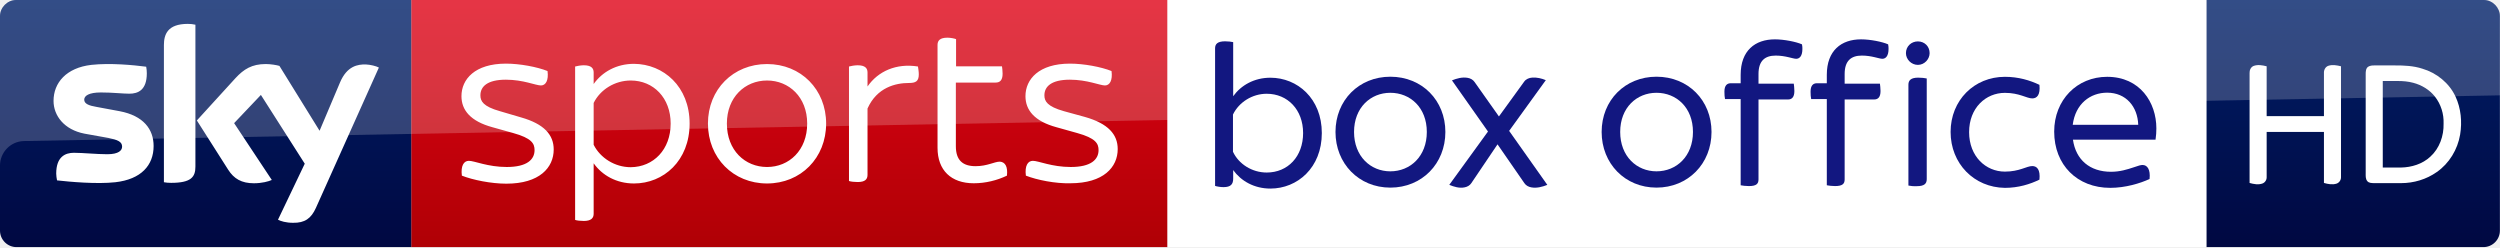
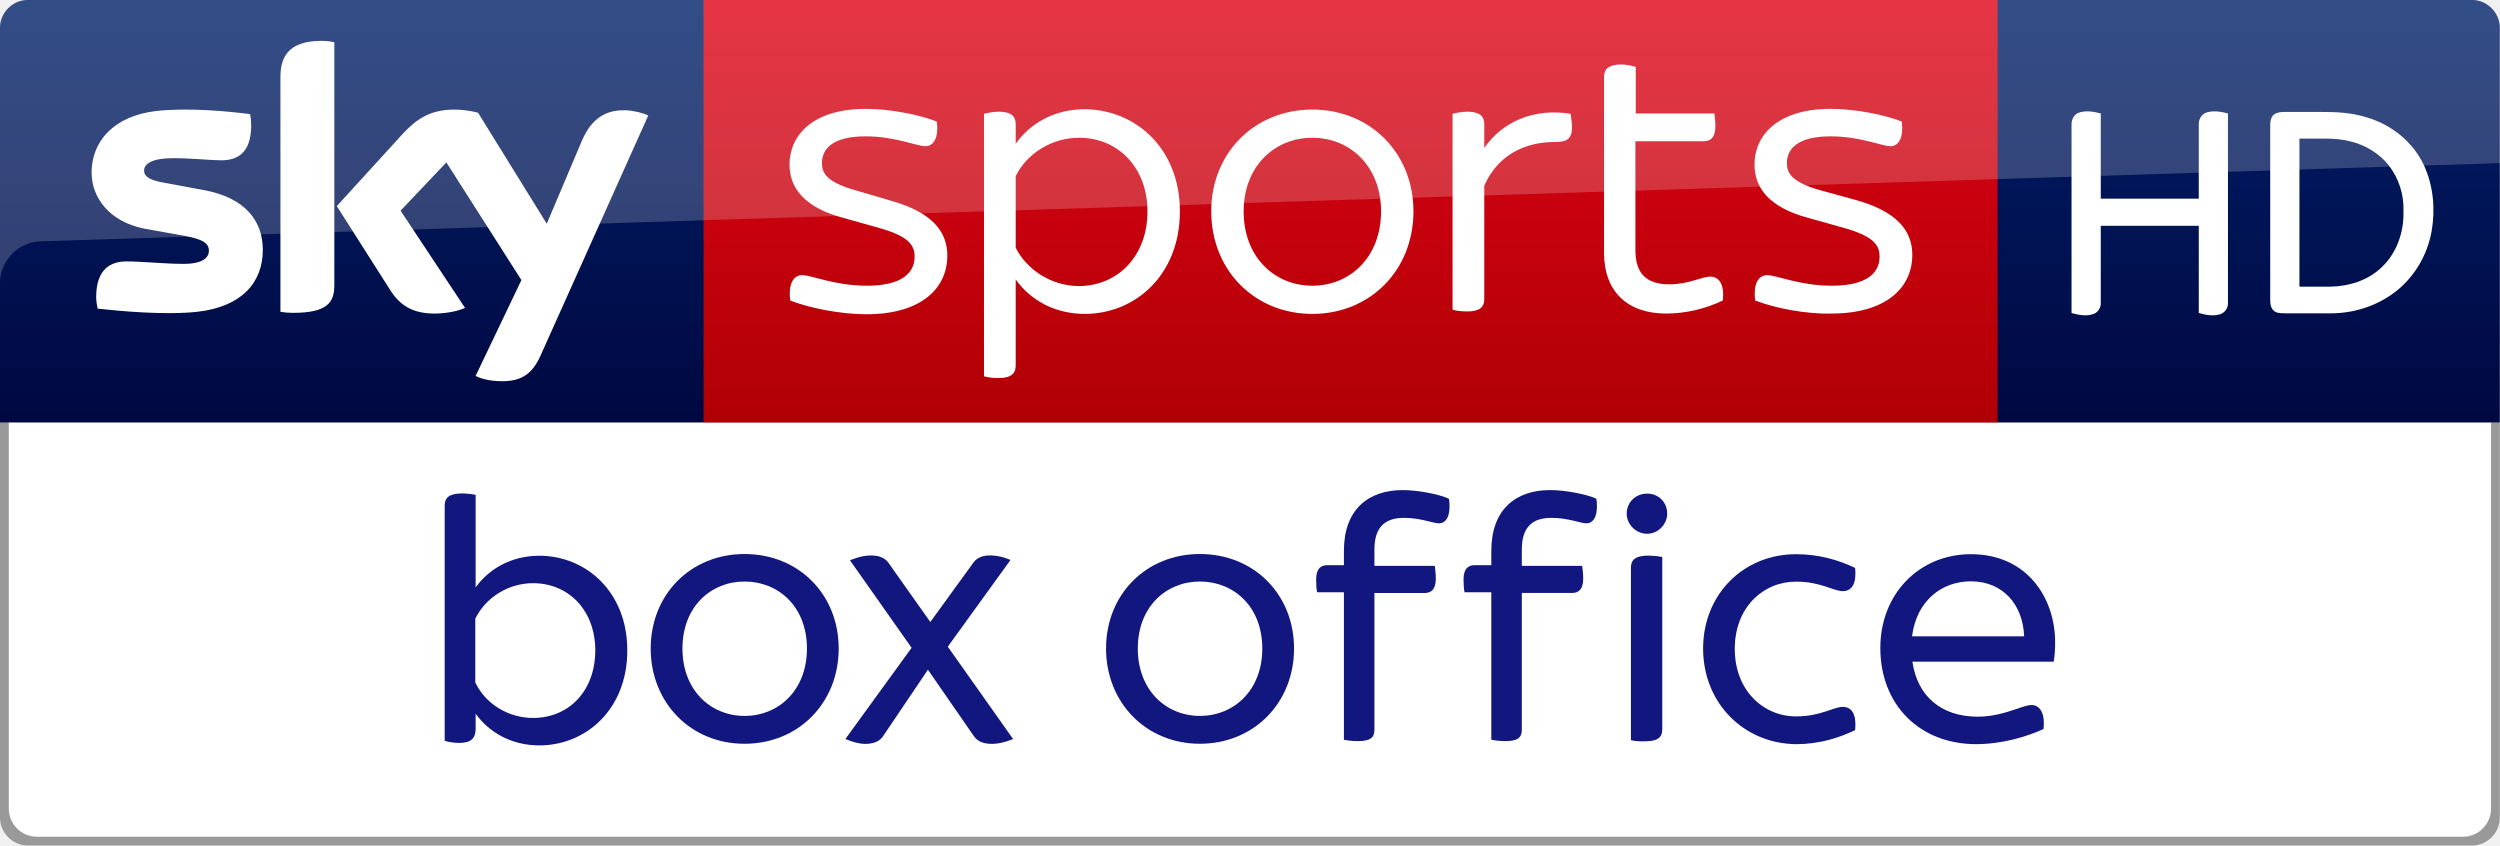
- <svg xmlns="http://www.w3.org/2000/svg" viewBox="0 0 1214.09 120" version="1.1" id="svg32" width="1214.09" height="120">
-   <defs id="defs36">
-     <linearGradient y2="-27.096" x2="99.851" y1="138.674" x1="99.851" gradientUnits="userSpaceOnUse" id="b-4" gradientTransform="matrix(-1,0,0,1,1214.04,1e-5)">
-       <stop id="stop19-3" stop-color="#00043b" offset="0" />
-       <stop id="stop21-9" stop-color="#002672" offset="1" />
+ <svg xmlns="http://www.w3.org/2000/svg" xmlns:xlink="http://www.w3.org/1999/xlink" viewBox="0 0 709.61 240" version="1.1" id="svg30" width="709.61" height="240">
+   <defs id="defs34">
+     <linearGradient y2="-27.096" x2="99.851" y1="138.674" x1="99.851" gradientUnits="userSpaceOnUse" id="b-6" gradientTransform="matrix(-1,0,0,1,709.5597,6.694327e-7)">
+       <stop id="stop19-4" stop-color="#00043b" offset="0" />
+       <stop id="stop21" stop-color="#002672" offset="1" />
    </linearGradient>
    <linearGradient gradientTransform="rotate(180,-4107.903,-2290.35)" y2="-4553.606" x2="-8599.162" y1="-4719.377" x1="-8599.162" gradientUnits="userSpaceOnUse" id="a">
-       <stop id="stop12" stop-color="#a80002" offset="0" />
-       <stop id="stop14" stop-color="#ea021a" offset="1" />
+       <stop id="stop10" stop-color="#a80002" offset="0" />
+       <stop id="stop12" stop-color="#ea021a" offset="1" />
    </linearGradient>
-     <linearGradient y2="-27.096" x2="99.851" y1="138.674" x1="99.851" gradientUnits="userSpaceOnUse" id="b" gradientTransform="translate(0,9.333334e-6)">
-       <stop id="stop19" stop-color="#00043b" offset="0" />
-       <stop id="stop21" stop-color="#002672" offset="1" />
-     </linearGradient>
+     <linearGradient xlink:href="#b-6" id="linearGradient4552" gradientUnits="userSpaceOnUse" gradientTransform="matrix(-1,0,0,1,709.5597,0)" x1="99.851" y1="138.674" x2="99.851" y2="-27.096" />
  </defs>
-   <path style="fill:url(#a)" id="path17" d="M 199.7,9.333334e-6 H 567 V 120 H 199.7 Z" />
-   <path style="fill:url(#b)" id="path24" d="M 199.7,120 H 8 c -4.4,0 -8,-3.6 -8,-8 V 7.9 C 0,3.7 3.5,9.333334e-6 7.9,9.333334e-6 h 191.8 z" />
-   <path style="fill:#ffffff" id="path26" d="m 135,106.7 c 1.3,0.7 3.9,1.5 7.3,1.5 5.7,0.1 8.8,-2.1 11.1,-7.2 L 184,32.8 c -1.3,-0.7 -4.1,-1.4 -6.3,-1.5 -3.9,-0.1 -9.2,0.7 -12.6,8.8 l -9.9,23.4 -19.5,-31.5 c -1.3,-0.4 -4.3,-0.9 -6.6,-0.9 -6.8,0 -10.7,2.5 -14.7,6.8 l -18.8,20.6 15.2,23.9 c 2.8,4.4 6.5,6.6 12.5,6.6 3.9,0 7.2,-0.9 8.7,-1.6 l -18.3,-27.6 13,-13.7 21.3,33.4 z M 94.9,80.9 c 0,5 -2,7.9 -11.8,7.9 -1.3,0 -2.4,-0.1 -3.5,-0.3 v -66.6 c 0,-5.1 1.7,-10.3 11.6,-10.3 1.2,0 2.5,0.1 3.7,0.4 z m -20.3,-10 c 0,9.4 -6.1,16.2 -18.6,17.6 -9,1 -22.1,-0.2 -28.3,-0.9 -0.2,-1 -0.4,-2.3 -0.4,-3.3 0,-8.2 4.4,-10.1 8.6,-10.1 4.3,0 11.1,0.7 16.2,0.7 5.6,0 7.2,-1.9 7.2,-3.7 0,-2.4 -2.2,-3.3 -6.6,-4.2 l -11.7,-2.1 c -9.8,-1.9 -15,-8.7 -15,-15.9 0,-8.8 6.2,-16.1 18.4,-17.5 9.2,-1 20.5,0.1 26.6,0.9 0.2,1.1 0.3,2.1 0.3,3.2 0,8.2 -4.3,9.9 -8.5,9.9 -3.2,0 -8.1,-0.6 -13.8,-0.6 -5.8,0 -8.1,1.6 -8.1,3.5 0,2 2.3,2.9 5.9,3.5 l 11.3,2.1 c 11.6,2.2 16.5,8.8 16.5,16.9 m 149.7,14.4 c -0.6,-4.7 0.9,-7.2 3.4,-7.2 2.7,0 9.2,3 18.4,3 9.8,0 13.5,-3.6 13.5,-8.2 0,-3.2 -1.4,-5.8 -10.4,-8.3 l -10,-2.8 c -10.7,-2.9 -15.1,-8.3 -15.1,-15.1 0,-8.2 6.5,-15.8 21.6,-15.8 6.8,0 15.2,1.6 20.2,3.6 0.6,4.6 -0.9,7 -3.2,7 -2.5,0 -8.6,-2.8 -17,-2.8 -9,0 -12.4,3.3 -12.4,7.6 0,2.8 1.3,5.4 9.5,7.7 l 10.2,3 c 11.3,3.2 15.9,8.5 15.9,15.6 0,8.8 -6.9,16.6 -23,16.6 -7.4,0 -16.3,-1.8 -21.6,-3.9 m 110.6,-25.3 c 0,18.1 -12.7,29.1 -27,29.1 -8.6,0 -15.5,-4 -19.6,-9.8 v 24.5 c 0,2.1 -1.2,3.5 -4.8,3.5 -1.6,0 -3.4,-0.2 -4.2,-0.5 V 32.3 c 0.8,-0.2 2.6,-0.6 4.2,-0.6 3.6,0 4.8,1.4 4.8,3.5 v 5.6 c 4.1,-5.8 11,-9.8 19.6,-9.8 14.3,0.1 27,11 27,29 m -9.2,0 c 0,-12.4 -8.3,-20.9 -19.4,-20.9 -7.7,0 -14.8,4.4 -18,10.9 v 20.3 c 3.2,6.4 10.3,10.9 18,10.9 11.1,-0.1 19.4,-8.6 19.4,-21.2 m 18.1,0 c 0,-16.6 12.3,-28.9 28.7,-28.9 16.5,0 28.7,12.4 28.7,28.9 0,16.7 -12.3,29.1 -28.7,29.1 -16.4,0 -28.7,-12.4 -28.7,-29.1 m 48.2,0 c 0,-12.8 -8.8,-20.9 -19.5,-20.9 -10.7,0 -19.5,8.1 -19.5,20.9 0,13 8.8,21.1 19.5,21.1 10.7,0 19.5,-8.1 19.5,-21.1 m 54.2,-23.9 c 0,3.4 -1.5,4.2 -4.8,4.2 -6.4,0 -15.5,2.1 -20.1,12.4 v 32.2 c 0,2.2 -1.2,3.5 -4.8,3.5 -1.6,0 -3.4,-0.2 -4.2,-0.5 v -55.6 c 0.8,-0.2 2.6,-0.6 4.2,-0.6 3.6,0 4.8,1.4 4.8,3.5 v 6.8 c 5.1,-7.4 14,-11.4 24.5,-9.7 0.1,0.7 0.4,2.4 0.4,3.8 m 52,49.2 c -0.6,-4.7 0.9,-7.2 3.4,-7.2 2.7,0 9.2,3 18.4,3 9.8,0 13.5,-3.6 13.5,-8.2 0,-3.2 -1.4,-5.8 -10.4,-8.3 l -10,-2.8 c -10.7,-2.9 -15.1,-8.3 -15.1,-15.1 0,-8.2 6.5,-15.8 21.6,-15.8 6.8,0 15.2,1.6 20.2,3.6 0.6,4.6 -0.9,7 -3.2,7 -2.4,0 -8.6,-2.8 -17,-2.8 -9,0 -12.4,3.3 -12.4,7.6 0,2.8 1.3,5.4 9.5,7.7 l 10.2,2.8 c 11.3,3.2 15.9,8.5 15.9,15.6 0,8.8 -6.9,16.6 -23,16.6 -7.3,0.2 -16.2,-1.6 -21.6,-3.7 m -9.2,0 c -4.8,2.3 -10.4,3.7 -16.1,3.7 -11,0 -17.6,-6.3 -17.6,-17.2 v -50 c 0,-2.1 1.2,-3.5 4.8,-3.5 1.6,0 3.4,0.4 4.2,0.7 v 13.2 h 22.3 c 0.1,0.7 0.3,2.2 0.3,3.6 0,3.3 -1.4,4.3 -3.4,4.3 h -19.3 v 30.9 c 0,6.8 3.3,9.7 9.6,9.7 5.7,0 9.1,-2.2 11.8,-2.2 2.6,0.2 3.9,2.5 3.4,6.8" />
-   <path id="path24-5" d="m 1071.48,120 h 134.56 c 4.4,0 8,-3.6 8,-8 l 5e-4,-104.1 c 0,-4.2 -3.5,-7.9 -7.9,-7.9 H 1071.48 Z" style="fill:url(#b-4);stroke-width:1" />
-   <path style="opacity:1;fill:#ffffff;stroke-width:0.48" id="path7" d="m 1094.386,32.04 c 2.05,-0.782 4.325,-0.37 6.384,0.158 v 24.197 h 27.821 V 35.506 c -0.096,-1.478 0.677,-3.062 2.141,-3.557 2.006,-0.653 4.147,-0.25 6.144,0.24 v 53.731 c 0.091,1.416 -0.806,2.789 -2.15,3.254 -2.011,0.648 -4.157,0.24 -6.134,-0.331 V 64.085 h -27.821 v 21.869 c 0.082,1.325 -0.73,2.63 -1.963,3.134 -2.054,0.778 -4.291,0.326 -6.331,-0.235 V 35.535 c -0.077,-1.402 0.557,-2.918 1.91,-3.494 z" />
-   <path style="opacity:1;fill:#ffffff;stroke-width:0.48" id="path9" d="m 1150.008,32.448 c 0.929,-0.6 2.008,-0.683 3.095,-0.675 h 9.918 c 4.521,-0.014 9.031,0.17 13.373,1.587 6.936,2.04 13.027,6.95 16.099,13.541 2.65,5.722 3.254,12.259 2.237,18.446 -1.21,7.243 -5.299,14.021 -11.362,18.221 -5.03,3.547 -11.198,5.381 -17.338,5.367 h -12.979 c -1.186,-0.029 -2.621,0.024 -3.432,-1.008 -0.898,-1.099 -0.744,-2.597 -0.754,-3.917 V 35.981 c 0,-1.234 0.058,-2.722 1.142,-3.533 m 7.152,6.893 v 42.019 h 8.89 c 5.107,-0.101 10.387,-1.709 14.179,-5.247 4.474,-4.022 6.629,-10.162 6.461,-16.094 0.187,-4.675 -1.291,-9.379 -4.171,-13.075 -2.65,-3.36 -6.48,-5.674 -10.603,-6.744 -2.469,-0.668 -4.997,-0.859 -7.537,-0.859 z" />
-   <path id="path28-1" d="M 8,9.333334e-6 C 3.6,9.333334e-6 0,3.6 0,8 V 80.4 c 0,-6.4 5.1,-11.7 11.5,-11.9 L 1214.09,46.301 V 8 c 0,-4.4 -3.6,-8 -8,-8 z" style="opacity:0.2;fill:#ffffff" />
-   <path d="M 1071.48,120 V 7.6293945e-6 L 567,0 v 120 z" id="path2-9" style="fill:#ffffff;fill-opacity:1;stroke-width:1" />
-   <g id="g4654">
+   <path style="fill:url(#linearGradient4552);stroke-width:1" d="M 7.9,0 C 3.5,0 0,3.7 0,7.9 V 120 H 709.561 V 7.9 C 709.561,3.7 706.06,0 701.66,0 Z" id="path24-6-6" />
+   <g id="#ffffffff" transform="matrix(0.479999,0,0,0.479999,567,2.425e-4)">
+     <path d="m 47.72,66.75 c 4.27,-1.63 9.01,-0.77 13.3,0.33 v 50.41 H 118.98 V 73.97 c -0.2,-3.08 1.41,-6.38 4.46,-7.41 4.18,-1.36 8.64,-0.52 12.8,0.5 V 179 c 0.19,2.95 -1.68,5.81 -4.48,6.78 -4.19,1.35 -8.66,0.5 -12.78,-0.69 V 133.51 H 61.02 v 45.56 c 0.17,2.76 -1.52,5.48 -4.09,6.53 -4.28,1.62 -8.94,0.68 -13.19,-0.49 V 74.03 C 43.58,71.11 44.9,67.95 47.72,66.75 Z" id="path7" style="opacity:1;fill:#ffffff" />
+     <path d="m 163.6,67.6 c 1.935,-1.25 4.183,-1.423 6.447,-1.407 h 20.664 c 9.42,-0.029 18.815,0.355 27.86,3.307 14.45,4.25 27.14,14.48 33.54,28.21 5.52,11.92 6.78,25.54 4.66,38.43 -2.52,15.09 -11.04,29.21 -23.67,37.96 -10.48,7.39 -23.33,11.21 -36.12,11.18 h -27.04 c -2.47,-0.06 -5.46,0.05 -7.15,-2.1 -1.87,-2.29 -1.55,-5.41 -1.57,-8.16 V 74.96 c -0.01,-2.57 0.12,-5.67 2.38,-7.36 m 14.9,14.359 v 87.541 h 18.52 c 10.64,-0.21 21.64,-3.56 29.54,-10.93 9.32,-8.38 13.81,-21.17 13.46,-33.53 0.39,-9.74 -2.69,-19.54 -8.69,-27.24 -5.52,-7 -13.5,-11.82 -22.09,-14.05 -5.145,-1.391 -10.41,-1.791 -15.703,-1.791 z" id="path9" style="opacity:1;fill:#ffffff" />
+   </g>
+   <path style="fill:url(#a)" id="path15" d="M 199.7,0 H 567 V 120 H 199.7 Z" />
+   <path style="fill:#ffffff" id="path24" d="m 135,106.7 c 1.3,0.7 3.9,1.5 7.3,1.5 5.7,0.1 8.8,-2.1 11.1,-7.2 L 184,32.8 c -1.3,-0.7 -4.1,-1.4 -6.3,-1.5 -3.9,-0.1 -9.2,0.7 -12.6,8.8 L 155.2,63.5 135.7,32 c -1.3,-0.4 -4.3,-0.9 -6.6,-0.9 -6.8,0 -10.7,2.5 -14.7,6.8 l -18.8,20.6 15.2,23.9 c 2.8,4.4 6.5,6.6 12.5,6.6 3.9,0 7.2,-0.9 8.7,-1.6 L 113.7,59.8 126.7,46.1 148,79.5 Z M 94.9,80.9 c 0,5 -2,7.9 -11.8,7.9 -1.3,0 -2.4,-0.1 -3.5,-0.3 V 21.9 c 0,-5.1 1.7,-10.3 11.6,-10.3 1.2,0 2.5,0.1 3.7,0.4 z m -20.3,-10 c 0,9.4 -6.1,16.2 -18.6,17.6 -9,1 -22.1,-0.2 -28.3,-0.9 -0.2,-1 -0.4,-2.3 -0.4,-3.3 0,-8.2 4.4,-10.1 8.6,-10.1 4.3,0 11.1,0.7 16.2,0.7 5.6,0 7.2,-1.9 7.2,-3.7 0,-2.4 -2.2,-3.3 -6.6,-4.2 L 41,64.9 C 31.2,63 26,56.2 26,49 c 0,-8.8 6.2,-16.1 18.4,-17.5 9.2,-1 20.5,0.1 26.6,0.9 0.2,1.1 0.3,2.1 0.3,3.2 0,8.2 -4.3,9.9 -8.5,9.9 -3.2,0 -8.1,-0.6 -13.8,-0.6 -5.8,0 -8.1,1.6 -8.1,3.5 0,2 2.3,2.9 5.9,3.5 L 58.1,54 c 11.6,2.2 16.5,8.8 16.5,16.9 m 149.7,14.4 c -0.6,-4.7 0.9,-7.2 3.4,-7.2 2.7,0 9.2,3 18.4,3 9.8,0 13.5,-3.6 13.5,-8.2 0,-3.2 -1.4,-5.8 -10.4,-8.3 l -10,-2.8 c -10.7,-2.9 -15.1,-8.3 -15.1,-15.1 0,-8.2 6.5,-15.8 21.6,-15.8 6.8,0 15.2,1.6 20.2,3.6 0.6,4.6 -0.9,7 -3.2,7 -2.5,0 -8.6,-2.8 -17,-2.8 -9,0 -12.4,3.3 -12.4,7.6 0,2.8 1.3,5.4 9.5,7.7 l 10.2,3 c 11.3,3.2 15.9,8.5 15.9,15.6 0,8.8 -6.9,16.6 -23,16.6 -7.4,0 -16.3,-1.8 -21.6,-3.9 M 334.9,60 c 0,18.1 -12.7,29.1 -27,29.1 -8.6,0 -15.5,-4 -19.6,-9.8 v 24.5 c 0,2.1 -1.2,3.5 -4.8,3.5 -1.6,0 -3.4,-0.2 -4.2,-0.5 V 32.3 c 0.8,-0.2 2.6,-0.6 4.2,-0.6 3.6,0 4.8,1.4 4.8,3.5 v 5.6 c 4.1,-5.8 11,-9.8 19.6,-9.8 14.3,0.1 27,11 27,29 m -9.2,0 c 0,-12.4 -8.3,-20.9 -19.4,-20.9 -7.7,0 -14.8,4.4 -18,10.9 v 20.3 c 3.2,6.4 10.3,10.9 18,10.9 11.1,-0.1 19.4,-8.6 19.4,-21.2 m 18.1,0 c 0,-16.6 12.3,-28.9 28.7,-28.9 16.5,0 28.7,12.4 28.7,28.9 0,16.7 -12.3,29.1 -28.7,29.1 -16.4,0 -28.7,-12.4 -28.7,-29.1 m 48.2,0 c 0,-12.8 -8.8,-20.9 -19.5,-20.9 -10.7,0 -19.5,8.1 -19.5,20.9 0,13 8.8,21.1 19.5,21.1 C 383.2,81.1 392,73 392,60 m 54.2,-23.9 c 0,3.4 -1.5,4.2 -4.8,4.2 -6.4,0 -15.5,2.1 -20.1,12.4 v 32.2 c 0,2.2 -1.2,3.5 -4.8,3.5 -1.6,0 -3.4,-0.2 -4.2,-0.5 V 32.3 c 0.8,-0.2 2.6,-0.6 4.2,-0.6 3.6,0 4.8,1.4 4.8,3.5 V 42 c 5.1,-7.4 14,-11.4 24.5,-9.7 0.1,0.7 0.4,2.4 0.4,3.8 m 52,49.2 c -0.6,-4.7 0.9,-7.2 3.4,-7.2 2.7,0 9.2,3 18.4,3 9.8,0 13.5,-3.6 13.5,-8.2 0,-3.2 -1.4,-5.8 -10.4,-8.3 l -10,-2.8 C 502.4,58.9 498,53.5 498,46.7 c 0,-8.2 6.5,-15.8 21.6,-15.8 6.8,0 15.2,1.6 20.2,3.6 0.6,4.6 -0.9,7 -3.2,7 -2.4,0 -8.6,-2.8 -17,-2.8 -9,0 -12.4,3.3 -12.4,7.6 0,2.8 1.3,5.4 9.5,7.7 l 10.2,2.8 c 11.3,3.2 15.9,8.5 15.9,15.6 0,8.8 -6.9,16.6 -23,16.6 -7.3,0.2 -16.2,-1.6 -21.6,-3.7 m -9.2,0 c -4.8,2.3 -10.4,3.7 -16.1,3.7 -11,0 -17.6,-6.3 -17.6,-17.2 v -50 c 0,-2.1 1.2,-3.5 4.8,-3.5 1.6,0 3.4,0.4 4.2,0.7 v 13.2 h 22.3 c 0.1,0.7 0.3,2.2 0.3,3.6 0,3.3 -1.4,4.3 -3.4,4.3 H 464.2 V 71 c 0,6.8 3.3,9.7 9.6,9.7 5.7,0 9.1,-2.2 11.8,-2.2 2.6,0.2 3.9,2.5 3.4,6.8" />
+   <path id="path28" d="M 8,0 C 3.6,0 0,3.6 0,8 V 80.4 C 0,74 5.1,68.7 11.5,68.5 L 709.61,46.301 V 8 c 0,-4.4 -3.6,-8 -8,-8 z" style="opacity:0.2;fill:#ffffff" />
+   <path style="fill:#999999;fill-opacity:1;stroke-width:1" d="M 7.9,240 C 3.5,240 0,236.3 0,232.1 V 120 h 709.561 v 112.1 c 2e-5,4.2 -3.5,7.9 -7.9,7.9 z" id="path24-6-6-7" />
+   <path style="fill:#ffffff;fill-opacity:1;stroke-width:1" d="M 10.4,237.5 C 6,237.5 2.5,233.8 2.5,229.6 V 120 h 704.56 v 109.6 c 10e-6,4.2 -3.5,7.9 -7.9,7.9 z" id="path24-6-6-7-2" />
+   <g id="g4582" transform="translate(-463.8671,119.9996)">
    <path style="fill:#121780;stroke-width:1.001" d="m 648.564,64.085 c 0,-15.417 11.413,-26.83 26.63,-26.83 15.417,0 26.73,11.513 26.73,26.83 0,15.417 -11.413,27.03 -26.73,27.03 -15.317,0 -26.63,-11.713 -26.63,-27.03 m 44.35,0 c 0,-11.813 -8.009,-19.021 -17.72,-19.021 -9.611,0 -17.62,7.208 -17.62,19.021 0,11.813 8.009,19.121 17.62,19.121 9.711,0 17.72,-7.308 17.72,-19.121" id="path8-2" />
    <path style="fill:#121780;stroke-width:0.999" d="m 641.924,64.61 c 0,16.88 -11.886,26.968 -24.97,26.968 -7.891,0 -14.283,-3.696 -18.078,-8.989 v 4.195 c 0,2.697 -1.199,4.095 -4.694,4.095 -1.498,0 -3.196,-0.3 -4.095,-0.599 V 23.459 c 0,-2.097 1.199,-3.396 4.894,-3.396 1.498,0 2.996,0.2 3.895,0.4 v 26.268 c 3.795,-5.294 10.188,-8.989 18.078,-8.989 13.084,0 24.97,10.088 24.97,26.868 m -9.089,0 c 0,-11.286 -7.491,-19.077 -17.679,-19.077 -6.992,0 -13.484,4.095 -16.38,10.088 v 18.078 c 2.797,5.993 9.289,10.088 16.38,10.088 10.288,0 17.679,-7.791 17.679,-19.177" id="path8-2-9" />
    <path style="fill:#121780;stroke-width:0.973" d="m 875.308,23.781 c 0,3.407 -1.363,4.77 -3.018,4.77 -1.557,0 -5.159,-1.557 -9.929,-1.557 -5.256,0 -8.371,2.531 -8.371,8.955 v 4.672 h 17.132 c 0.097,0.779 0.292,2.239 0.292,3.602 0,3.018 -1.265,4.088 -3.115,4.088 h -14.309 v 38.839 c 0,2.142 -1.071,3.212 -4.672,3.212 -1.46,0 -3.115,-0.195 -3.991,-0.389 V 48.116 h -7.593 c -0.195,-0.779 -0.292,-2.239 -0.292,-3.602 0,-3.018 1.265,-4.088 3.115,-4.088 h 4.77 v -4.088 c 0,-11.778 7.009,-17.229 16.645,-17.229 4.38,0 10.318,1.168 13.141,2.434 0.195,0.876 0.195,1.655 0.195,2.239" id="path8-2-4" />
    <path style="fill:#121780;stroke-width:0.973" d="m 917.146,23.778 c 0,3.407 -1.363,4.77 -3.018,4.77 -1.557,0 -5.159,-1.557 -9.929,-1.557 -5.256,0 -8.371,2.531 -8.371,8.955 v 4.672 h 17.132 c 0.097,0.779 0.292,2.239 0.292,3.602 0,3.018 -1.265,4.088 -3.115,4.088 h -14.309 v 38.839 c 0,2.142 -1.071,3.212 -4.672,3.212 -1.46,0 -3.115,-0.195 -3.991,-0.389 V 48.113 h -7.593 c -0.195,-0.779 -0.292,-2.239 -0.292,-3.602 0,-3.018 1.265,-4.088 3.115,-4.088 h 4.77 v -4.088 c 0,-11.778 7.009,-17.229 16.645,-17.229 4.38,0 10.318,1.168 13.141,2.434 0.195,0.876 0.195,1.655 0.195,2.239" id="path8-2-4-5" />
    <path style="fill:#121780;stroke-width:1.001" d="m 777.814,64.082 c 0,-15.417 11.413,-26.83 26.63,-26.83 15.417,0 26.73,11.513 26.73,26.83 0,15.417 -11.413,27.03 -26.73,27.03 -15.317,0 -26.63,-11.713 -26.63,-27.03 m 44.35,0 c 0,-11.813 -8.009,-19.021 -17.72,-19.021 -9.611,0 -17.62,7.208 -17.62,19.021 0,11.813 8.009,19.121 17.62,19.121 9.711,0 17.72,-7.308 17.72,-19.121" id="path8-2-1" />
-     <path style="fill:#121780;stroke-width:1" d="m 1046.808,67.815 h -40.116 c 1.401,9.804 8.203,15.606 18.507,15.606 4.302,0 7.803,-1.1 11.104,-2.201 2.201,-0.8 3.401,-1.1 4.202,-1.1 2.301,0 3.901,2.201 3.401,6.803 -4.502,2.101 -11.705,4.302 -19.108,4.302 -16.006,0 -27.211,-11.104 -27.211,-27.311 0,-15.406 11.104,-26.611 25.71,-26.611 16.006,0 23.91,12.505 23.91,25.01 0,1.701 -0.1,3.601 -0.4,5.502 m -40.216,-7.203 h 31.813 c -0.3,-8.804 -5.902,-15.606 -15.106,-15.606 -8.203,0 -15.406,5.402 -16.707,15.606" id="path8-3" />
-     <path style="fill:#121780;stroke-width:1" d="m 925.594,25.809 c 0,-3.3 2.6,-5.7 5.8,-5.7 3.2,0 5.7,2.4 5.7,5.7 0,2.9 -2.5,5.7 -5.7,5.7 -3.2,0 -5.8,-2.7 -5.8,-5.7 m 1.2,64.301 v -49.001 c 0,-2.1 1.2,-3.4 4.8,-3.4 1.5,0 3.3,0.2 4.1,0.4 v 48.901 c 0,2.2 -1.2,3.4 -4.8,3.4 -1.5,0.1 -3.2,-0.1 -4.1,-0.3" id="path8-8" />
-     <path style="fill:#121780;stroke-width:0.999" d="m 947.283,64.068 c 0,-15.379 11.484,-26.764 26.364,-26.764 6.591,0 12.183,1.698 16.777,3.895 0.499,4.893 -1.198,6.591 -3.495,6.591 -2.696,0 -6.192,-2.696 -13.282,-2.696 -9.287,0 -17.376,7.29 -17.376,19.074 0,11.784 8.089,19.174 17.376,19.174 7.09,0 10.586,-2.696 13.282,-2.696 2.297,0 3.995,1.698 3.495,6.591 -4.494,2.197 -10.186,3.995 -16.777,3.995 -14.98,-0.2 -26.364,-11.784 -26.364,-27.163" id="path8-7" />
+     <g id="g10-8" transform="matrix(1.000403,0,0,1.000403,315.5133,2.389004)">
+       <path id="path8-3" d="m 731,65.4 h -40.1 c 1.4,9.8 8.2,15.6 18.5,15.6 4.3,0 7.8,-1.1 11.1,-2.2 2.2,-0.8 3.4,-1.1 4.2,-1.1 2.3,0 3.9,2.2 3.4,6.8 -4.5,2.1 -11.7,4.3 -19.1,4.3 -16,0 -27.2,-11.1 -27.2,-27.3 0,-15.4 11.1,-26.6 25.7,-26.6 16,0 23.9,12.5 23.9,25 0,1.7 -0.1,3.6 -0.4,5.5 m -40.2,-7.2 h 31.8 c -0.3,-8.8 -5.9,-15.6 -15.1,-15.6 -8.2,0 -15.4,5.4 -16.7,15.6" style="fill:#121780" />
+     </g>
+     <g id="g10-5" transform="matrix(1.000015,0,0,1.000015,185.6835,2.308231)">
+       <path id="path8-8" d="m 739.9,23.5 c 0,-3.3 2.6,-5.7 5.8,-5.7 3.2,0 5.7,2.4 5.7,5.7 0,2.9 -2.5,5.7 -5.7,5.7 -3.2,0 -5.8,-2.7 -5.8,-5.7 m 1.2,64.3 v -49 c 0,-2.1 1.2,-3.4 4.8,-3.4 1.5,0 3.3,0.2 4.1,0.4 v 48.9 c 0,2.2 -1.2,3.4 -4.8,3.4 -1.5,0.1 -3.2,-0.1 -4.1,-0.3" style="fill:#121780" />
+     </g>
+     <g id="g10-2" transform="matrix(0.99864,0,0,0.99864,303.3599,2.252551)">
+       <path id="path8-7" d="m 644.8,61.9 c 0,-15.4 11.5,-26.8 26.4,-26.8 6.6,0 12.2,1.7 16.8,3.9 0.5,4.9 -1.2,6.6 -3.5,6.6 -2.7,0 -6.2,-2.7 -13.3,-2.7 -9.3,0 -17.4,7.3 -17.4,19.1 0,11.8 8.1,19.2 17.4,19.2 7.1,0 10.6,-2.7 13.3,-2.7 2.3,0 4,1.7 3.5,6.6 -4.5,2.2 -10.2,4 -16.8,4 -15,-0.2 -26.4,-11.8 -26.4,-27.2" style="fill:#121780" />
+     </g>
    <path d="m 705.118,39.031 c 2.369,-0.953 4.958,-1.67 7.529,-1.246 1.344,0.206 2.666,0.869 3.442,2.018 l 11.844,16.747 c 4.102,-5.65 8.208,-11.297 12.3,-16.954 0.89,-1.231 2.422,-1.817 3.895,-1.915 2.254,-0.154 4.502,0.384 6.574,1.246 -5.933,8.213 -11.878,16.418 -17.81,24.631 6.182,8.741 12.367,17.482 18.547,26.225 -2.419,0.948 -5.054,1.675 -7.668,1.231 -1.351,-0.214 -2.681,-0.878 -3.456,-2.038 l -13.063,-18.881 -12.72,18.845 c -0.722,1.121 -1.968,1.8 -3.257,2.04 -2.549,0.547 -5.105,-0.271 -7.454,-1.207 6.264,-8.635 12.535,-17.266 18.799,-25.903 -5.832,-8.28 -11.669,-16.558 -17.501,-24.84 z" id="path29" style="opacity:1;fill:#121780;fill-opacity:1;stroke-width:0.24" />
  </g>
</svg>
